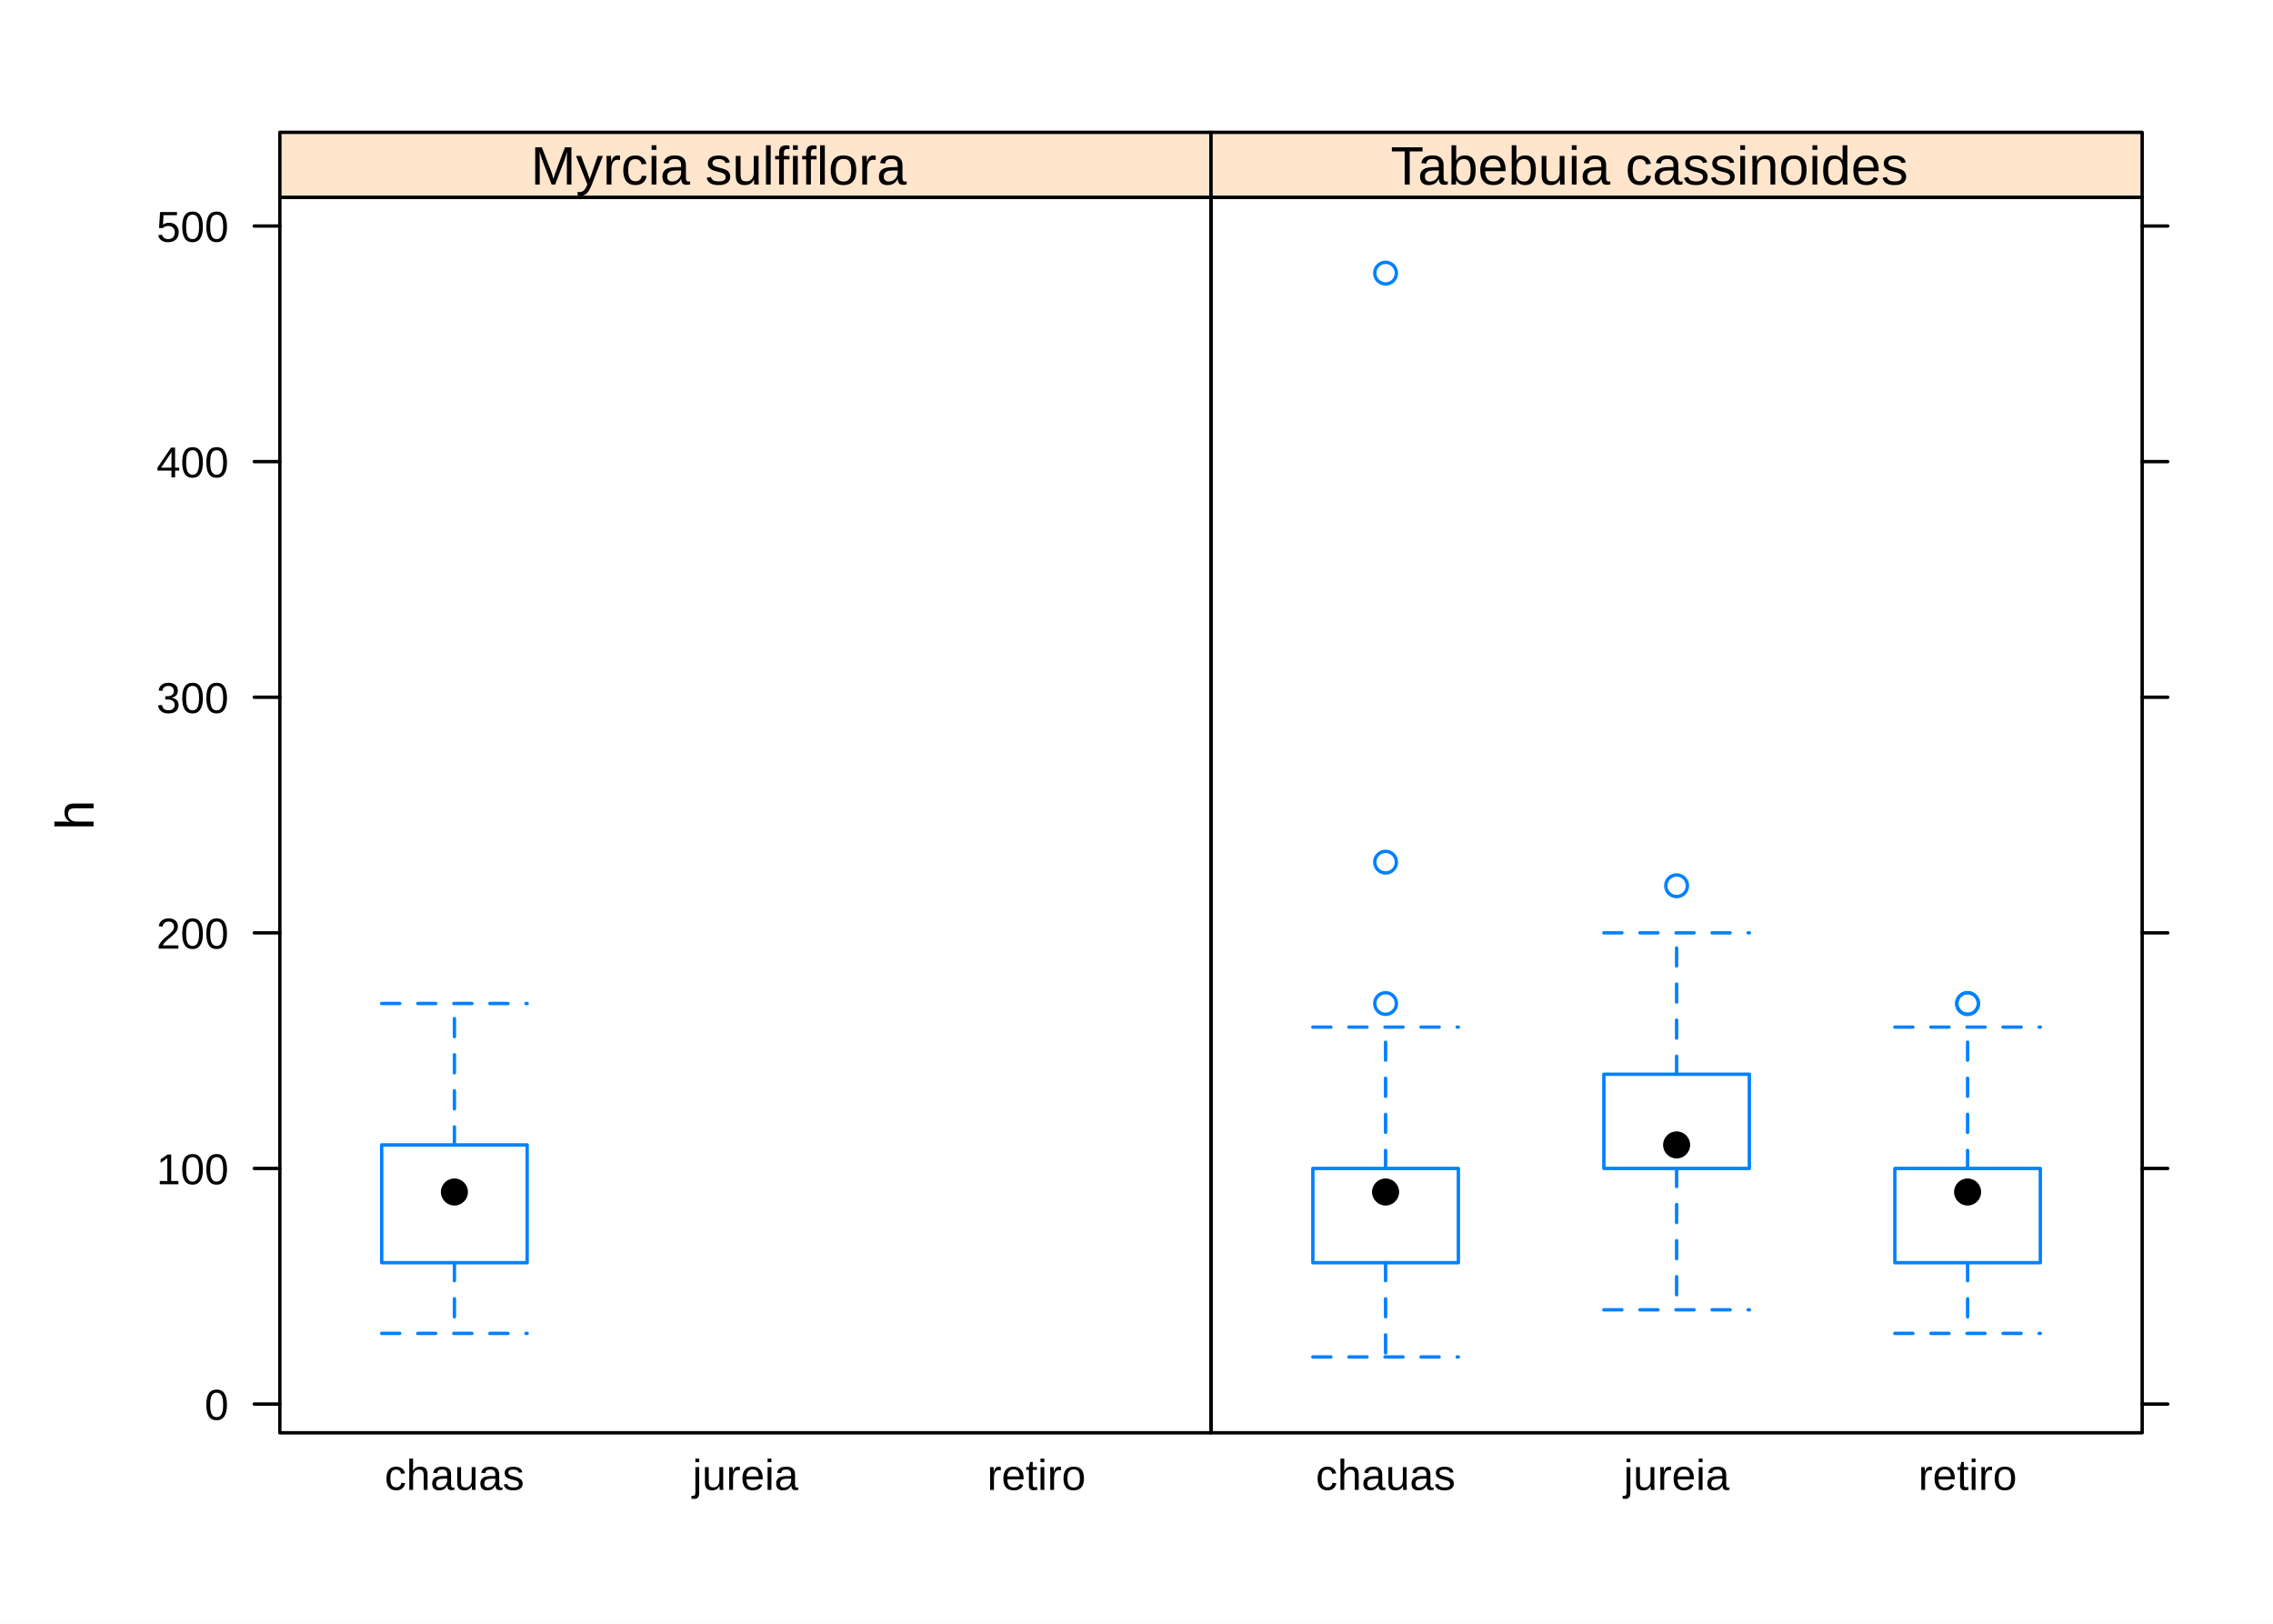
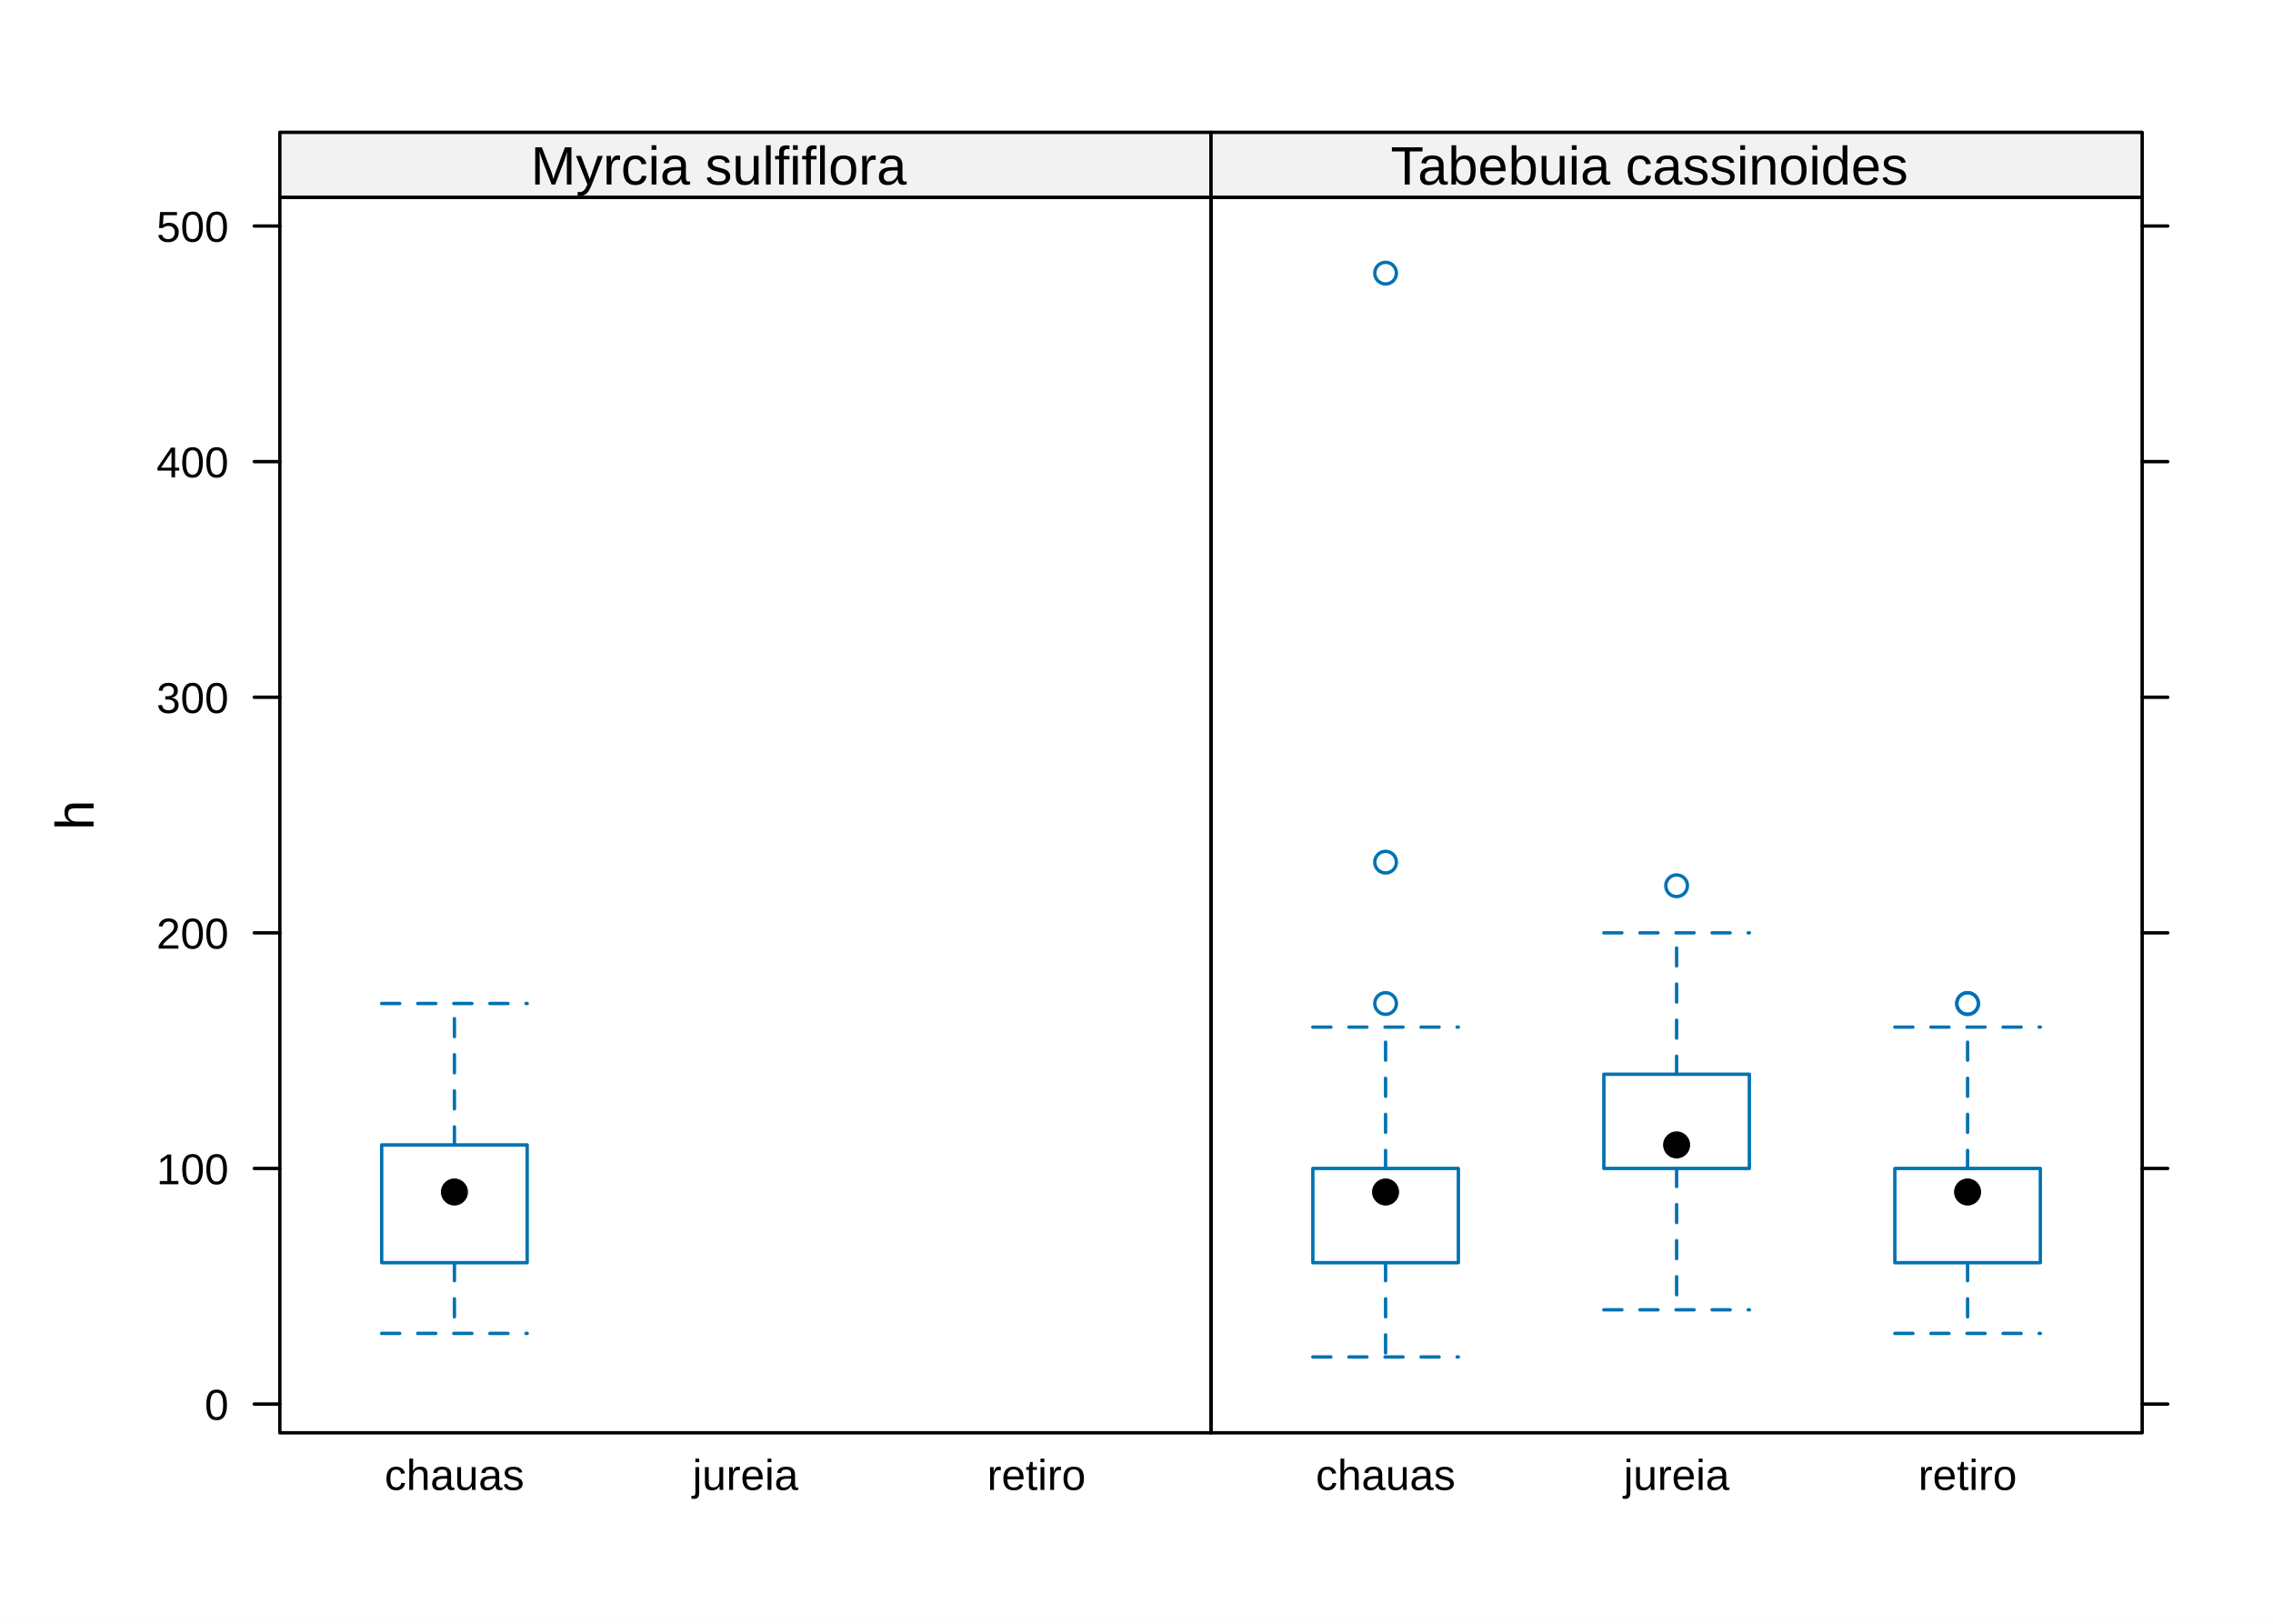
<svg xmlns="http://www.w3.org/2000/svg" class="svglite" width="504.00pt" height="360.00pt" viewBox="0 0 504.00 360.00">
  <defs>
    <style type="text/css">
    .svglite line, .svglite polyline, .svglite polygon, .svglite path, .svglite rect, .svglite circle {
      fill: none;
      stroke: #000000;
      stroke-linecap: round;
      stroke-linejoin: round;
      stroke-miterlimit: 10.00;
    }
    .svglite text {
      white-space: pre;
    }
  </style>
  </defs>
  <rect width="100%" height="100%" style="stroke: none; fill: #FFFFFF;" />
  <defs>
    <clipPath id="cpMC4wMHw1MDQuMDB8MC4wMHwzNjAuMDA=">
      <rect x="0.00" y="0.00" width="504.00" height="360.00" />
    </clipPath>
  </defs>
  <g clip-path="url(#cpMC4wMHw1MDQuMDB8MC4wMHwzNjAuMDA=)">
    <rect x="0.00" y="0.00" width="504.00" height="360.00" style="stroke-width: 0.75; stroke: none;" />
    <text transform="translate(20.75,180.70) rotate(-90)" text-anchor="middle" style="font-size: 12.00px; font-family: &quot;Liberation Sans&quot;;" textLength="7.61px" lengthAdjust="spacingAndGlyphs">h</text>
  </g>
  <defs>
    <clipPath id="cpNjIuMDV8MjY4LjUyfDQzLjc0fDMxNy42Nw==">
      <rect x="62.05" y="43.74" width="206.47" height="273.93" />
    </clipPath>
  </defs>
  <g clip-path="url(#cpNjIuMDV8MjY4LjUyfDQzLjc0fDMxNy42Nw==)">
</g>
  <g clip-path="url(#cpMC4wMHw1MDQuMDB8MC4wMHwzNjAuMDA=)">
    <line x1="62.05" y1="311.30" x2="56.38" y2="311.30" style="stroke-width: 0.75;" />
    <line x1="62.05" y1="259.06" x2="56.38" y2="259.06" style="stroke-width: 0.75;" />
    <line x1="62.05" y1="206.82" x2="56.38" y2="206.82" style="stroke-width: 0.75;" />
    <line x1="62.05" y1="154.59" x2="56.38" y2="154.59" style="stroke-width: 0.75;" />
    <line x1="62.05" y1="102.35" x2="56.38" y2="102.35" style="stroke-width: 0.75;" />
    <line x1="62.05" y1="50.11" x2="56.38" y2="50.11" style="stroke-width: 0.75;" />
    <text x="50.71" y="314.79" text-anchor="end" style="font-size: 9.60px; font-family: &quot;Liberation Sans&quot;;" textLength="6.10px" lengthAdjust="spacingAndGlyphs">0</text>
    <text x="50.71" y="262.56" text-anchor="end" style="font-size: 9.60px; font-family: &quot;Liberation Sans&quot;;" textLength="18.30px" lengthAdjust="spacingAndGlyphs">100</text>
    <text x="50.71" y="210.32" text-anchor="end" style="font-size: 9.60px; font-family: &quot;Liberation Sans&quot;;" textLength="18.30px" lengthAdjust="spacingAndGlyphs">200</text>
    <text x="50.71" y="158.08" text-anchor="end" style="font-size: 9.60px; font-family: &quot;Liberation Sans&quot;;" textLength="18.30px" lengthAdjust="spacingAndGlyphs">300</text>
    <text x="50.71" y="105.84" text-anchor="end" style="font-size: 9.60px; font-family: &quot;Liberation Sans&quot;;" textLength="18.30px" lengthAdjust="spacingAndGlyphs">400</text>
    <text x="50.71" y="53.61" text-anchor="end" style="font-size: 9.60px; font-family: &quot;Liberation Sans&quot;;" textLength="18.30px" lengthAdjust="spacingAndGlyphs">500</text>
    <text x="100.76" y="330.33" text-anchor="middle" style="font-size: 9.60px; font-family: &quot;Liberation Sans&quot;;" textLength="34.17px" lengthAdjust="spacingAndGlyphs">chauas</text>
    <text x="165.29" y="330.33" text-anchor="middle" style="font-size: 9.60px; font-family: &quot;Liberation Sans&quot;;" textLength="26.92px" lengthAdjust="spacingAndGlyphs">jureia</text>
    <text x="229.81" y="330.33" text-anchor="middle" style="font-size: 9.60px; font-family: &quot;Liberation Sans&quot;;" textLength="25.67px" lengthAdjust="spacingAndGlyphs">retiro</text>
  </g>
  <g clip-path="url(#cpNjIuMDV8MjY4LjUyfDQzLjc0fDMxNy42Nw==)">
-     <polygon points="84.63,264.28 84.63,253.84 84.63,253.84 116.89,253.84 116.89,253.84 116.89,264.28 116.89,279.95 116.89,279.95 84.63,279.95 84.63,279.95 84.63,264.28 " style="stroke-width: 0.75; stroke: #0080FF;" />
-     <line x1="100.76" y1="279.95" x2="100.76" y2="295.63" style="stroke-width: 0.75; stroke: #0080FF; stroke-dasharray: 4.00,4.00;" />
-     <line x1="100.76" y1="253.84" x2="100.76" y2="222.49" style="stroke-width: 0.75; stroke: #0080FF; stroke-dasharray: 4.00,4.00;" />
-     <line x1="84.63" y1="295.63" x2="116.89" y2="295.63" style="stroke-width: 0.75; stroke: #0080FF; stroke-dasharray: 4.00,4.00;" />
-     <line x1="84.63" y1="222.49" x2="116.89" y2="222.49" style="stroke-width: 0.75; stroke: #0080FF; stroke-dasharray: 4.00,4.00;" />
+     <polygon points="84.63,264.28 84.63,253.84 84.63,253.84 116.89,253.84 116.89,253.84 116.89,264.28 116.89,279.95 116.89,279.95 84.63,279.95 84.63,279.95 84.63,264.28 " style="stroke-width: 0.75; stroke: #0072B2;" />
+     <line x1="100.76" y1="279.95" x2="100.76" y2="295.63" style="stroke-width: 0.75; stroke: #0072B2; stroke-dasharray: 4.00,4.00;" />
+     <line x1="100.76" y1="253.84" x2="100.76" y2="222.49" style="stroke-width: 0.75; stroke: #0072B2; stroke-dasharray: 4.00,4.00;" />
+     <line x1="84.63" y1="295.63" x2="116.89" y2="295.63" style="stroke-width: 0.75; stroke: #0072B2; stroke-dasharray: 4.00,4.00;" />
+     <line x1="84.63" y1="222.49" x2="116.89" y2="222.49" style="stroke-width: 0.75; stroke: #0072B2; stroke-dasharray: 4.00,4.00;" />
    <circle cx="100.76" cy="264.28" r="3.00" style="stroke-width: 0.75; stroke: none; fill: #000000;" />
  </g>
  <g clip-path="url(#cpMC4wMHw1MDQuMDB8MC4wMHwzNjAuMDA=)">
    <rect x="62.05" y="43.74" width="206.47" height="273.93" style="stroke-width: 0.75;" />
  </g>
  <defs>
    <clipPath id="cpNjIuMDV8MjY4LjUyfDI5LjM0fDQzLjc0">
      <rect x="62.05" y="29.34" width="206.47" height="14.40" />
    </clipPath>
  </defs>
  <g clip-path="url(#cpNjIuMDV8MjY4LjUyfDI5LjM0fDQzLjc0)">
-     <rect x="62.05" y="29.34" width="206.47" height="14.40" style="stroke-width: 0.75; stroke: #FFE5CC; fill: #FFE5CC;" />
+     <rect x="62.05" y="29.34" width="206.47" height="14.40" style="stroke-width: 0.75; stroke: #F2F2F2; fill: #F2F2F2;" />
    <text x="117.69" y="40.91" style="font-size: 12.00px; font-family: &quot;Liberation Sans&quot;;" textLength="95.19px" lengthAdjust="spacingAndGlyphs">Myrcia sulfiflora</text>
  </g>
  <g clip-path="url(#cpMC4wMHw1MDQuMDB8MC4wMHwzNjAuMDA=)">
    <rect x="62.05" y="29.34" width="206.47" height="14.40" style="stroke-width: 0.75;" />
  </g>
  <defs>
    <clipPath id="cpMjY4LjUyfDQ3NC45OXw0My43NHwzMTcuNjc=">
      <rect x="268.52" y="43.74" width="206.47" height="273.93" />
    </clipPath>
  </defs>
  <g clip-path="url(#cpMjY4LjUyfDQ3NC45OXw0My43NHwzMTcuNjc=)">
</g>
  <g clip-path="url(#cpMC4wMHw1MDQuMDB8MC4wMHwzNjAuMDA=)">
    <text x="307.23" y="330.33" text-anchor="middle" style="font-size: 9.60px; font-family: &quot;Liberation Sans&quot;;" textLength="34.17px" lengthAdjust="spacingAndGlyphs">chauas</text>
    <text x="371.76" y="330.33" text-anchor="middle" style="font-size: 9.60px; font-family: &quot;Liberation Sans&quot;;" textLength="26.92px" lengthAdjust="spacingAndGlyphs">jureia</text>
    <text x="436.28" y="330.33" text-anchor="middle" style="font-size: 9.60px; font-family: &quot;Liberation Sans&quot;;" textLength="25.67px" lengthAdjust="spacingAndGlyphs">retiro</text>
    <line x1="474.99" y1="311.30" x2="480.66" y2="311.30" style="stroke-width: 0.75;" />
    <line x1="474.99" y1="259.06" x2="480.66" y2="259.06" style="stroke-width: 0.75;" />
    <line x1="474.99" y1="206.82" x2="480.66" y2="206.82" style="stroke-width: 0.75;" />
    <line x1="474.99" y1="154.59" x2="480.66" y2="154.59" style="stroke-width: 0.75;" />
    <line x1="474.99" y1="102.35" x2="480.66" y2="102.35" style="stroke-width: 0.75;" />
    <line x1="474.99" y1="50.11" x2="480.66" y2="50.11" style="stroke-width: 0.75;" />
  </g>
  <g clip-path="url(#cpMjY4LjUyfDQ3NC45OXw0My43NHwzMTcuNjc=)">
-     <polygon points="291.10,264.28 291.10,259.06 291.10,259.06 323.37,259.06 323.37,259.06 323.37,264.28 323.37,279.95 323.37,279.95 291.10,279.95 291.10,279.95 291.10,264.28 " style="stroke-width: 0.75; stroke: #0080FF;" />
-     <polygon points="355.63,253.84 355.63,238.17 355.63,238.17 387.89,238.17 387.89,238.17 387.89,253.84 387.89,259.06 387.89,259.06 355.63,259.06 355.63,259.06 355.63,253.84 " style="stroke-width: 0.75; stroke: #0080FF;" />
-     <polygon points="420.15,264.28 420.15,259.06 420.15,259.06 452.41,259.06 452.41,259.06 452.41,264.28 452.41,279.95 452.41,279.95 420.15,279.95 420.15,279.95 420.15,264.28 " style="stroke-width: 0.75; stroke: #0080FF;" />
-     <line x1="307.23" y1="279.95" x2="307.23" y2="300.85" style="stroke-width: 0.75; stroke: #0080FF; stroke-dasharray: 4.00,4.00;" />
-     <line x1="371.76" y1="259.06" x2="371.76" y2="290.40" style="stroke-width: 0.75; stroke: #0080FF; stroke-dasharray: 4.00,4.00;" />
-     <line x1="436.28" y1="279.95" x2="436.28" y2="295.63" style="stroke-width: 0.75; stroke: #0080FF; stroke-dasharray: 4.00,4.00;" />
-     <line x1="307.23" y1="259.06" x2="307.23" y2="227.72" style="stroke-width: 0.75; stroke: #0080FF; stroke-dasharray: 4.00,4.00;" />
-     <line x1="371.76" y1="238.17" x2="371.76" y2="206.82" style="stroke-width: 0.75; stroke: #0080FF; stroke-dasharray: 4.00,4.00;" />
-     <line x1="436.28" y1="259.06" x2="436.28" y2="227.72" style="stroke-width: 0.75; stroke: #0080FF; stroke-dasharray: 4.00,4.00;" />
-     <line x1="291.10" y1="300.85" x2="323.37" y2="300.85" style="stroke-width: 0.75; stroke: #0080FF; stroke-dasharray: 4.00,4.00;" />
-     <line x1="355.63" y1="290.40" x2="387.89" y2="290.40" style="stroke-width: 0.75; stroke: #0080FF; stroke-dasharray: 4.00,4.00;" />
-     <line x1="420.15" y1="295.63" x2="452.41" y2="295.63" style="stroke-width: 0.75; stroke: #0080FF; stroke-dasharray: 4.00,4.00;" />
-     <line x1="291.10" y1="227.72" x2="323.37" y2="227.72" style="stroke-width: 0.75; stroke: #0080FF; stroke-dasharray: 4.00,4.00;" />
-     <line x1="355.63" y1="206.82" x2="387.89" y2="206.82" style="stroke-width: 0.75; stroke: #0080FF; stroke-dasharray: 4.00,4.00;" />
-     <line x1="420.15" y1="227.72" x2="452.41" y2="227.72" style="stroke-width: 0.75; stroke: #0080FF; stroke-dasharray: 4.00,4.00;" />
+     <polygon points="291.10,264.28 291.10,259.06 291.10,259.06 323.37,259.06 323.37,259.06 323.37,264.28 323.37,279.95 323.37,279.95 291.10,279.95 291.10,279.95 291.10,264.28 " style="stroke-width: 0.75; stroke: #0072B2;" />
+     <polygon points="355.63,253.84 355.63,238.17 355.63,238.17 387.89,238.17 387.89,238.17 387.89,253.84 387.89,259.06 387.89,259.06 355.63,259.06 355.63,259.06 355.63,253.84 " style="stroke-width: 0.75; stroke: #0072B2;" />
+     <polygon points="420.15,264.28 420.15,259.06 420.15,259.06 452.41,259.06 452.41,259.06 452.41,264.28 452.41,279.95 452.41,279.95 420.15,279.95 420.15,279.95 420.15,264.28 " style="stroke-width: 0.75; stroke: #0072B2;" />
+     <line x1="307.23" y1="279.95" x2="307.23" y2="300.85" style="stroke-width: 0.75; stroke: #0072B2; stroke-dasharray: 4.00,4.00;" />
+     <line x1="371.76" y1="259.06" x2="371.76" y2="290.40" style="stroke-width: 0.75; stroke: #0072B2; stroke-dasharray: 4.00,4.00;" />
+     <line x1="436.28" y1="279.95" x2="436.28" y2="295.63" style="stroke-width: 0.75; stroke: #0072B2; stroke-dasharray: 4.00,4.00;" />
+     <line x1="307.23" y1="259.06" x2="307.23" y2="227.72" style="stroke-width: 0.75; stroke: #0072B2; stroke-dasharray: 4.00,4.00;" />
+     <line x1="371.76" y1="238.17" x2="371.76" y2="206.82" style="stroke-width: 0.75; stroke: #0072B2; stroke-dasharray: 4.00,4.00;" />
+     <line x1="436.28" y1="259.06" x2="436.28" y2="227.72" style="stroke-width: 0.75; stroke: #0072B2; stroke-dasharray: 4.00,4.00;" />
+     <line x1="291.10" y1="300.85" x2="323.37" y2="300.85" style="stroke-width: 0.75; stroke: #0072B2; stroke-dasharray: 4.00,4.00;" />
+     <line x1="355.63" y1="290.40" x2="387.89" y2="290.40" style="stroke-width: 0.75; stroke: #0072B2; stroke-dasharray: 4.00,4.00;" />
+     <line x1="420.15" y1="295.63" x2="452.41" y2="295.63" style="stroke-width: 0.75; stroke: #0072B2; stroke-dasharray: 4.00,4.00;" />
+     <line x1="291.10" y1="227.72" x2="323.37" y2="227.72" style="stroke-width: 0.75; stroke: #0072B2; stroke-dasharray: 4.00,4.00;" />
+     <line x1="355.63" y1="206.82" x2="387.89" y2="206.82" style="stroke-width: 0.75; stroke: #0072B2; stroke-dasharray: 4.00,4.00;" />
+     <line x1="420.15" y1="227.72" x2="452.41" y2="227.72" style="stroke-width: 0.75; stroke: #0072B2; stroke-dasharray: 4.00,4.00;" />
    <circle cx="307.23" cy="264.28" r="3.00" style="stroke-width: 0.75; stroke: none; fill: #000000;" />
    <circle cx="371.76" cy="253.84" r="3.00" style="stroke-width: 0.75; stroke: none; fill: #000000;" />
    <circle cx="436.28" cy="264.28" r="3.00" style="stroke-width: 0.75; stroke: none; fill: #000000;" />
-     <circle cx="307.23" cy="191.15" r="2.40" style="stroke-width: 0.75; stroke: #0080FF;" />
-     <circle cx="307.23" cy="222.49" r="2.40" style="stroke-width: 0.75; stroke: #0080FF;" />
-     <circle cx="307.23" cy="60.56" r="2.40" style="stroke-width: 0.75; stroke: #0080FF;" />
-     <circle cx="371.76" cy="196.38" r="2.40" style="stroke-width: 0.75; stroke: #0080FF;" />
-     <circle cx="436.28" cy="222.49" r="2.40" style="stroke-width: 0.75; stroke: #0080FF;" />
-     <circle cx="436.28" cy="222.49" r="2.40" style="stroke-width: 0.75; stroke: #0080FF;" />
+     <circle cx="307.23" cy="191.15" r="2.40" style="stroke-width: 0.75; stroke: #0072B2;" />
+     <circle cx="307.23" cy="222.49" r="2.40" style="stroke-width: 0.75; stroke: #0072B2;" />
+     <circle cx="307.23" cy="60.56" r="2.40" style="stroke-width: 0.75; stroke: #0072B2;" />
+     <circle cx="371.76" cy="196.38" r="2.40" style="stroke-width: 0.75; stroke: #0072B2;" />
+     <circle cx="436.28" cy="222.49" r="2.40" style="stroke-width: 0.75; stroke: #0072B2;" />
+     <circle cx="436.28" cy="222.49" r="2.40" style="stroke-width: 0.75; stroke: #0072B2;" />
  </g>
  <g clip-path="url(#cpMC4wMHw1MDQuMDB8MC4wMHwzNjAuMDA=)">
    <rect x="268.52" y="43.74" width="206.47" height="273.93" style="stroke-width: 0.75;" />
  </g>
  <defs>
    <clipPath id="cpMjY4LjUyfDQ3NC45OXwyOS4zNHw0My43NA==">
      <rect x="268.52" y="29.34" width="206.47" height="14.40" />
    </clipPath>
  </defs>
  <g clip-path="url(#cpMjY4LjUyfDQ3NC45OXwyOS4zNHw0My43NA==)">
-     <rect x="268.52" y="29.34" width="206.47" height="14.40" style="stroke-width: 0.75; stroke: #FFE5CC; fill: #FFE5CC;" />
+     <rect x="268.52" y="29.34" width="206.47" height="14.40" style="stroke-width: 0.75; stroke: #F2F2F2; fill: #F2F2F2;" />
    <text x="308.36" y="40.91" style="font-size: 12.00px; font-family: &quot;Liberation Sans&quot;;" textLength="126.80px" lengthAdjust="spacingAndGlyphs">Tabebuia cassinoides</text>
  </g>
  <g clip-path="url(#cpMC4wMHw1MDQuMDB8MC4wMHwzNjAuMDA=)">
    <rect x="268.52" y="29.34" width="206.47" height="14.40" style="stroke-width: 0.75;" />
  </g>
</svg>
